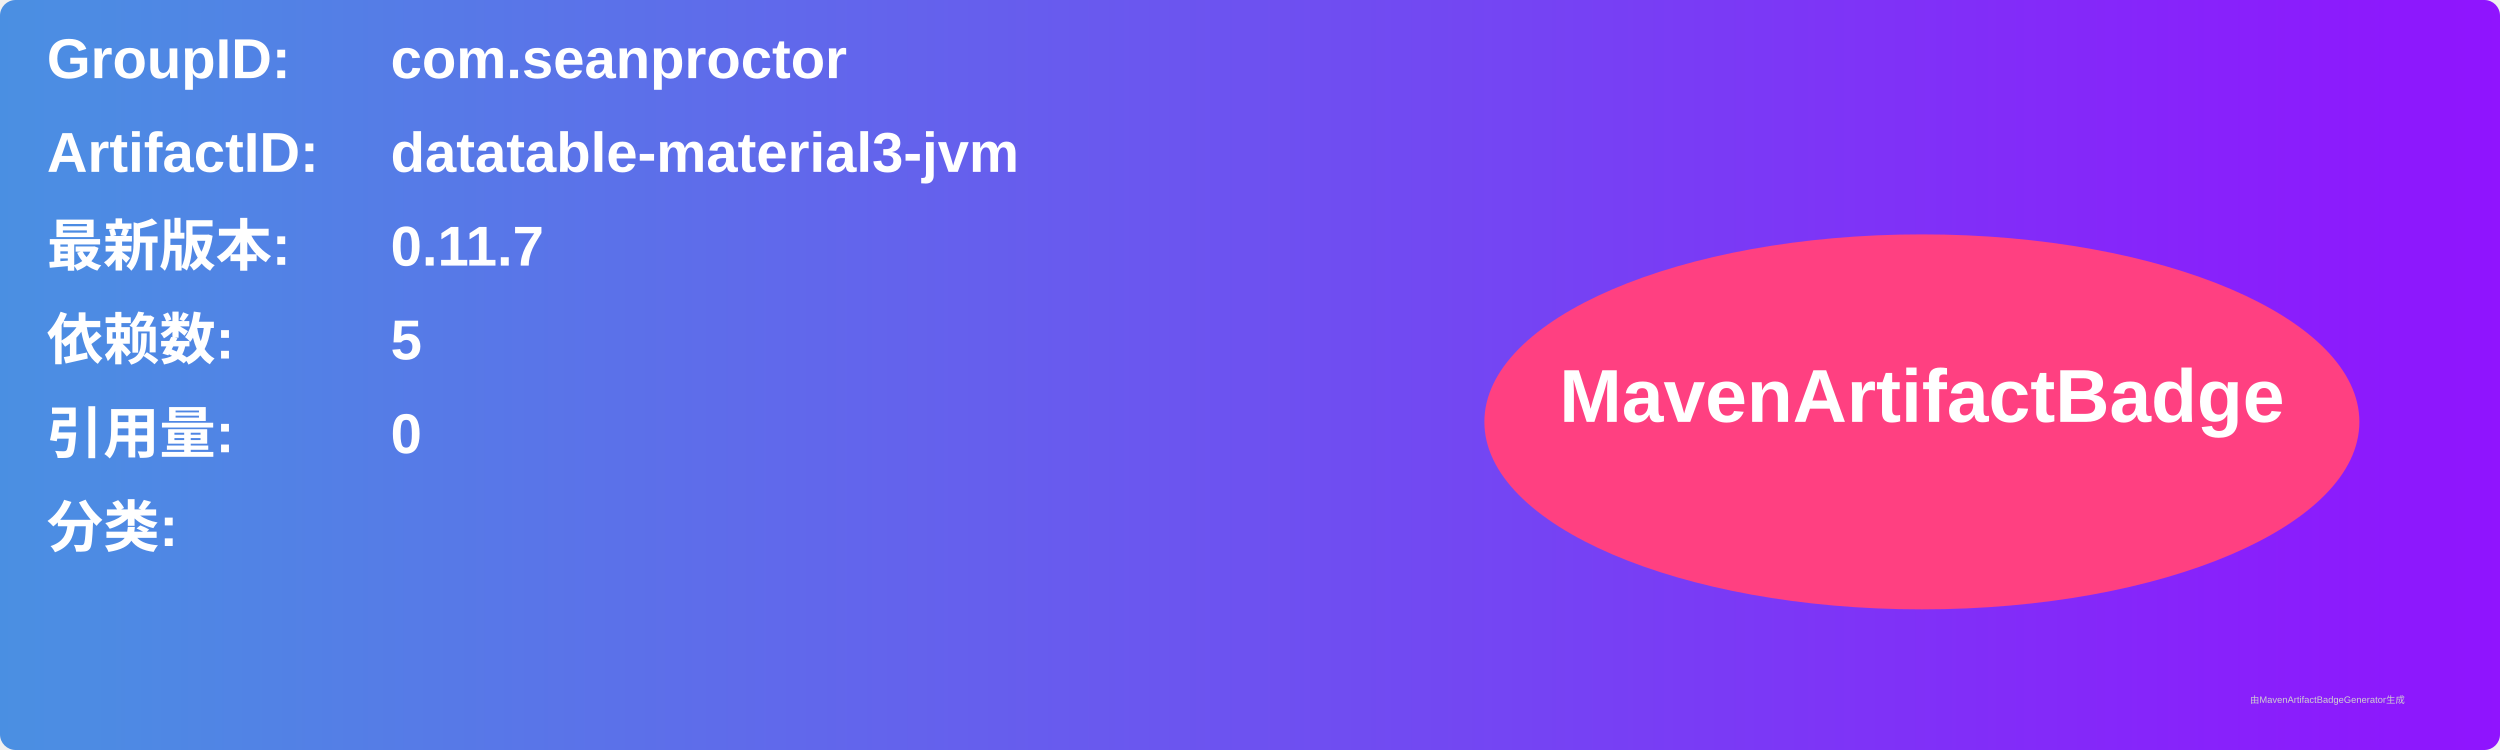
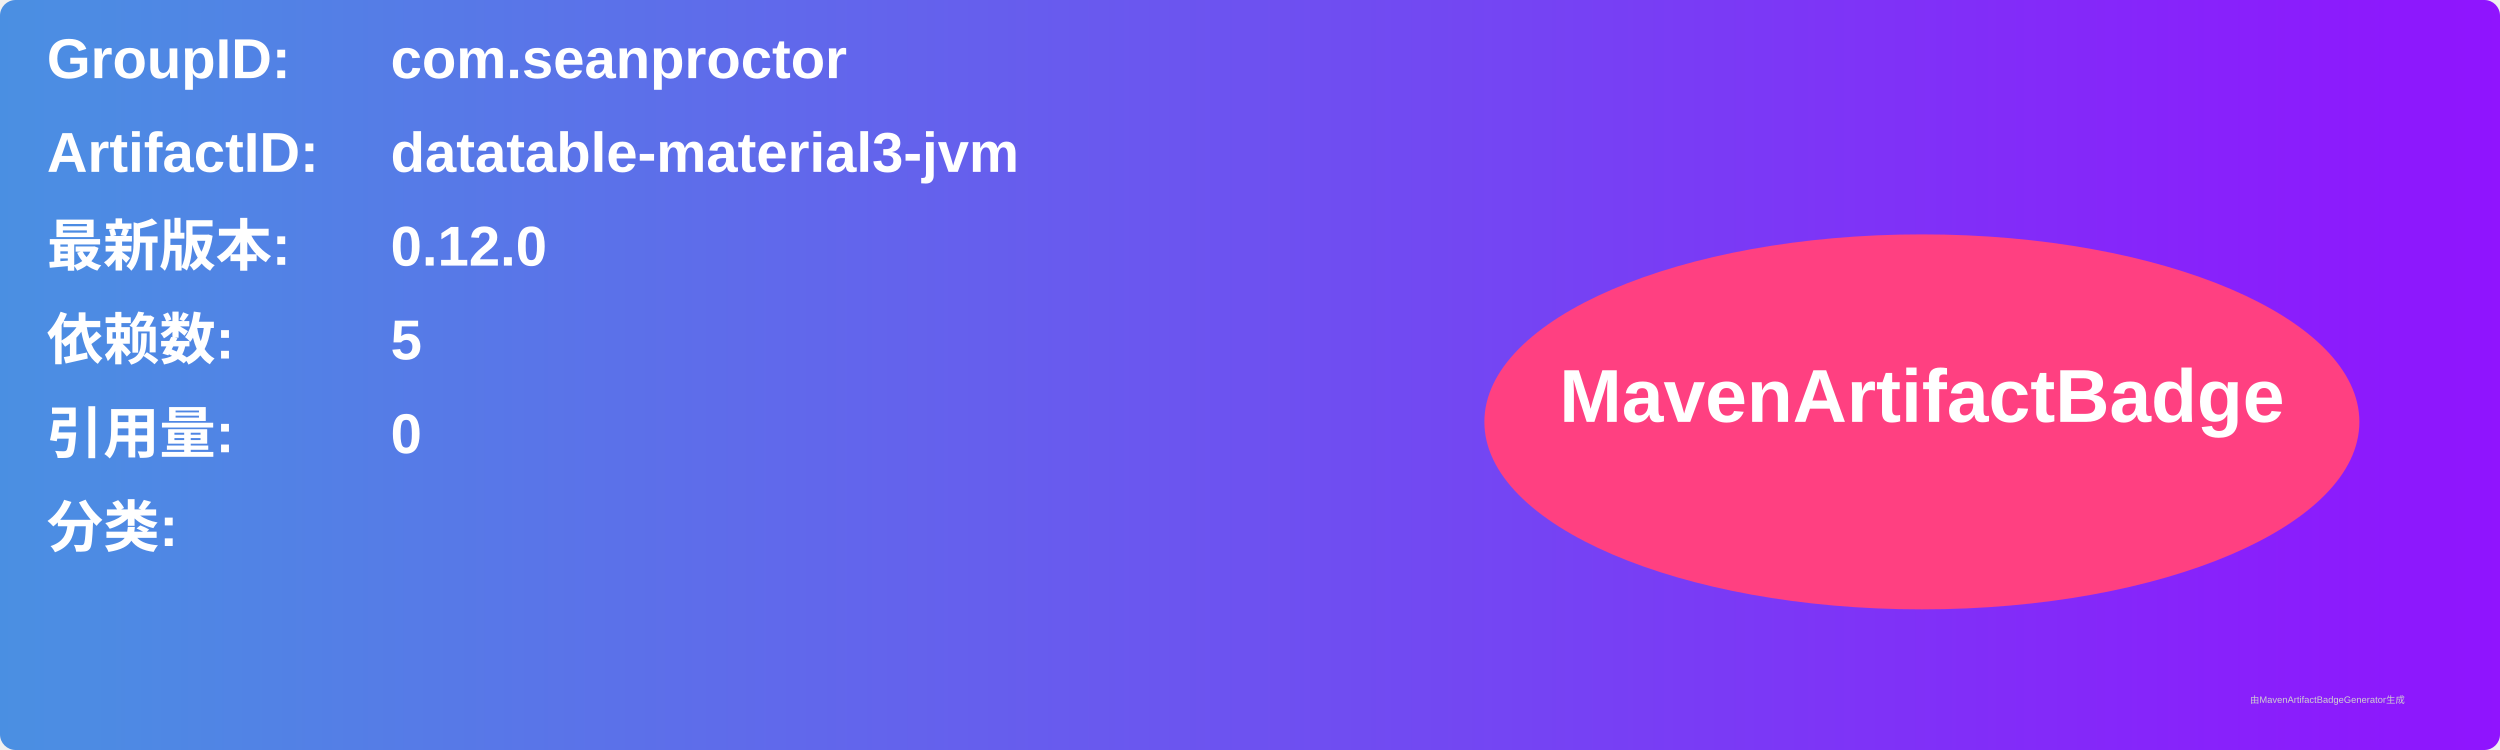
<svg xmlns="http://www.w3.org/2000/svg" width="800" height="240" viewBox="0 0 800 240">
  <linearGradient id="grad" x1="0%" y1="0%" x2="100%" y2="0%">
    <stop offset="0%" stop-color="#4a90e2" />
    <stop offset="100%" stop-color="#9013fe" />
  </linearGradient>
  <rect width="100%" height="100%" rx="5" ry="5" fill="url(#grad)" />
  <g transform="translate(15, 15)">
    <text x="0" y="10" font-family="Arial" font-size="18" fill="white" font-weight="bold" width="260">GroupID:</text>
    <text x="110" y="10" font-family="Arial" font-size="18" fill="white" font-weight="bold" width="460">com.seanproctor</text>
    <text x="0" y="40" font-family="Arial" font-size="18" fill="white" font-weight="bold" width="260">ArtifactID:</text>
    <text x="110" y="40" font-family="Arial" font-size="18" fill="white" font-weight="bold" width="460">datatable-material3-jvm</text>
    <text x="0" y="70" font-family="Arial" font-size="18" fill="white" font-weight="bold">最新版本:</text>
    <text x="110" y="70" font-family="Arial" font-size="18" fill="white" font-weight="bold">
-       <tspan font-weight="bold">0.11.7</tspan>
+       <tspan font-weight="bold">0.12.0</tspan>
    </text>
    <text x="0" y="100" font-family="Arial" font-size="18" fill="white" font-weight="bold">依赖数: </text>
    <text x="110" y="100" font-family="Arial" font-size="18" fill="white">
      <tspan font-weight="bold">5</tspan>
    </text>
    <text x="0" y="130" font-family="Arial" font-size="18" fill="white" font-weight="bold">引用量: </text>
    <text x="110" y="130" font-family="Arial" font-size="18" fill="white">
      <tspan font-weight="bold">0</tspan>
    </text>
    <text x="0" y="160" font-family="Arial" font-size="18" fill="white" font-weight="bold">分类:</text>
    <text x="10" y="190" font-family="Arial" font-size="10" fill="white">
      <tspan font-weight="bold" />
    </text>
    <ellipse cx="600" cy="120" rx="140" ry="60" fill="#ff4081" />
    <text x="600" y="120" text-anchor="middle" font-family="Arial" font-size="24" fill="white" font-weight="bold">MavenArtifactBadge</text>
  </g>
  <text x="720" y="225" font-family="Arial" font-size="3" fill="#d0d0d0">由MavenArtifactBadgeGenerator生成</text>
</svg>
